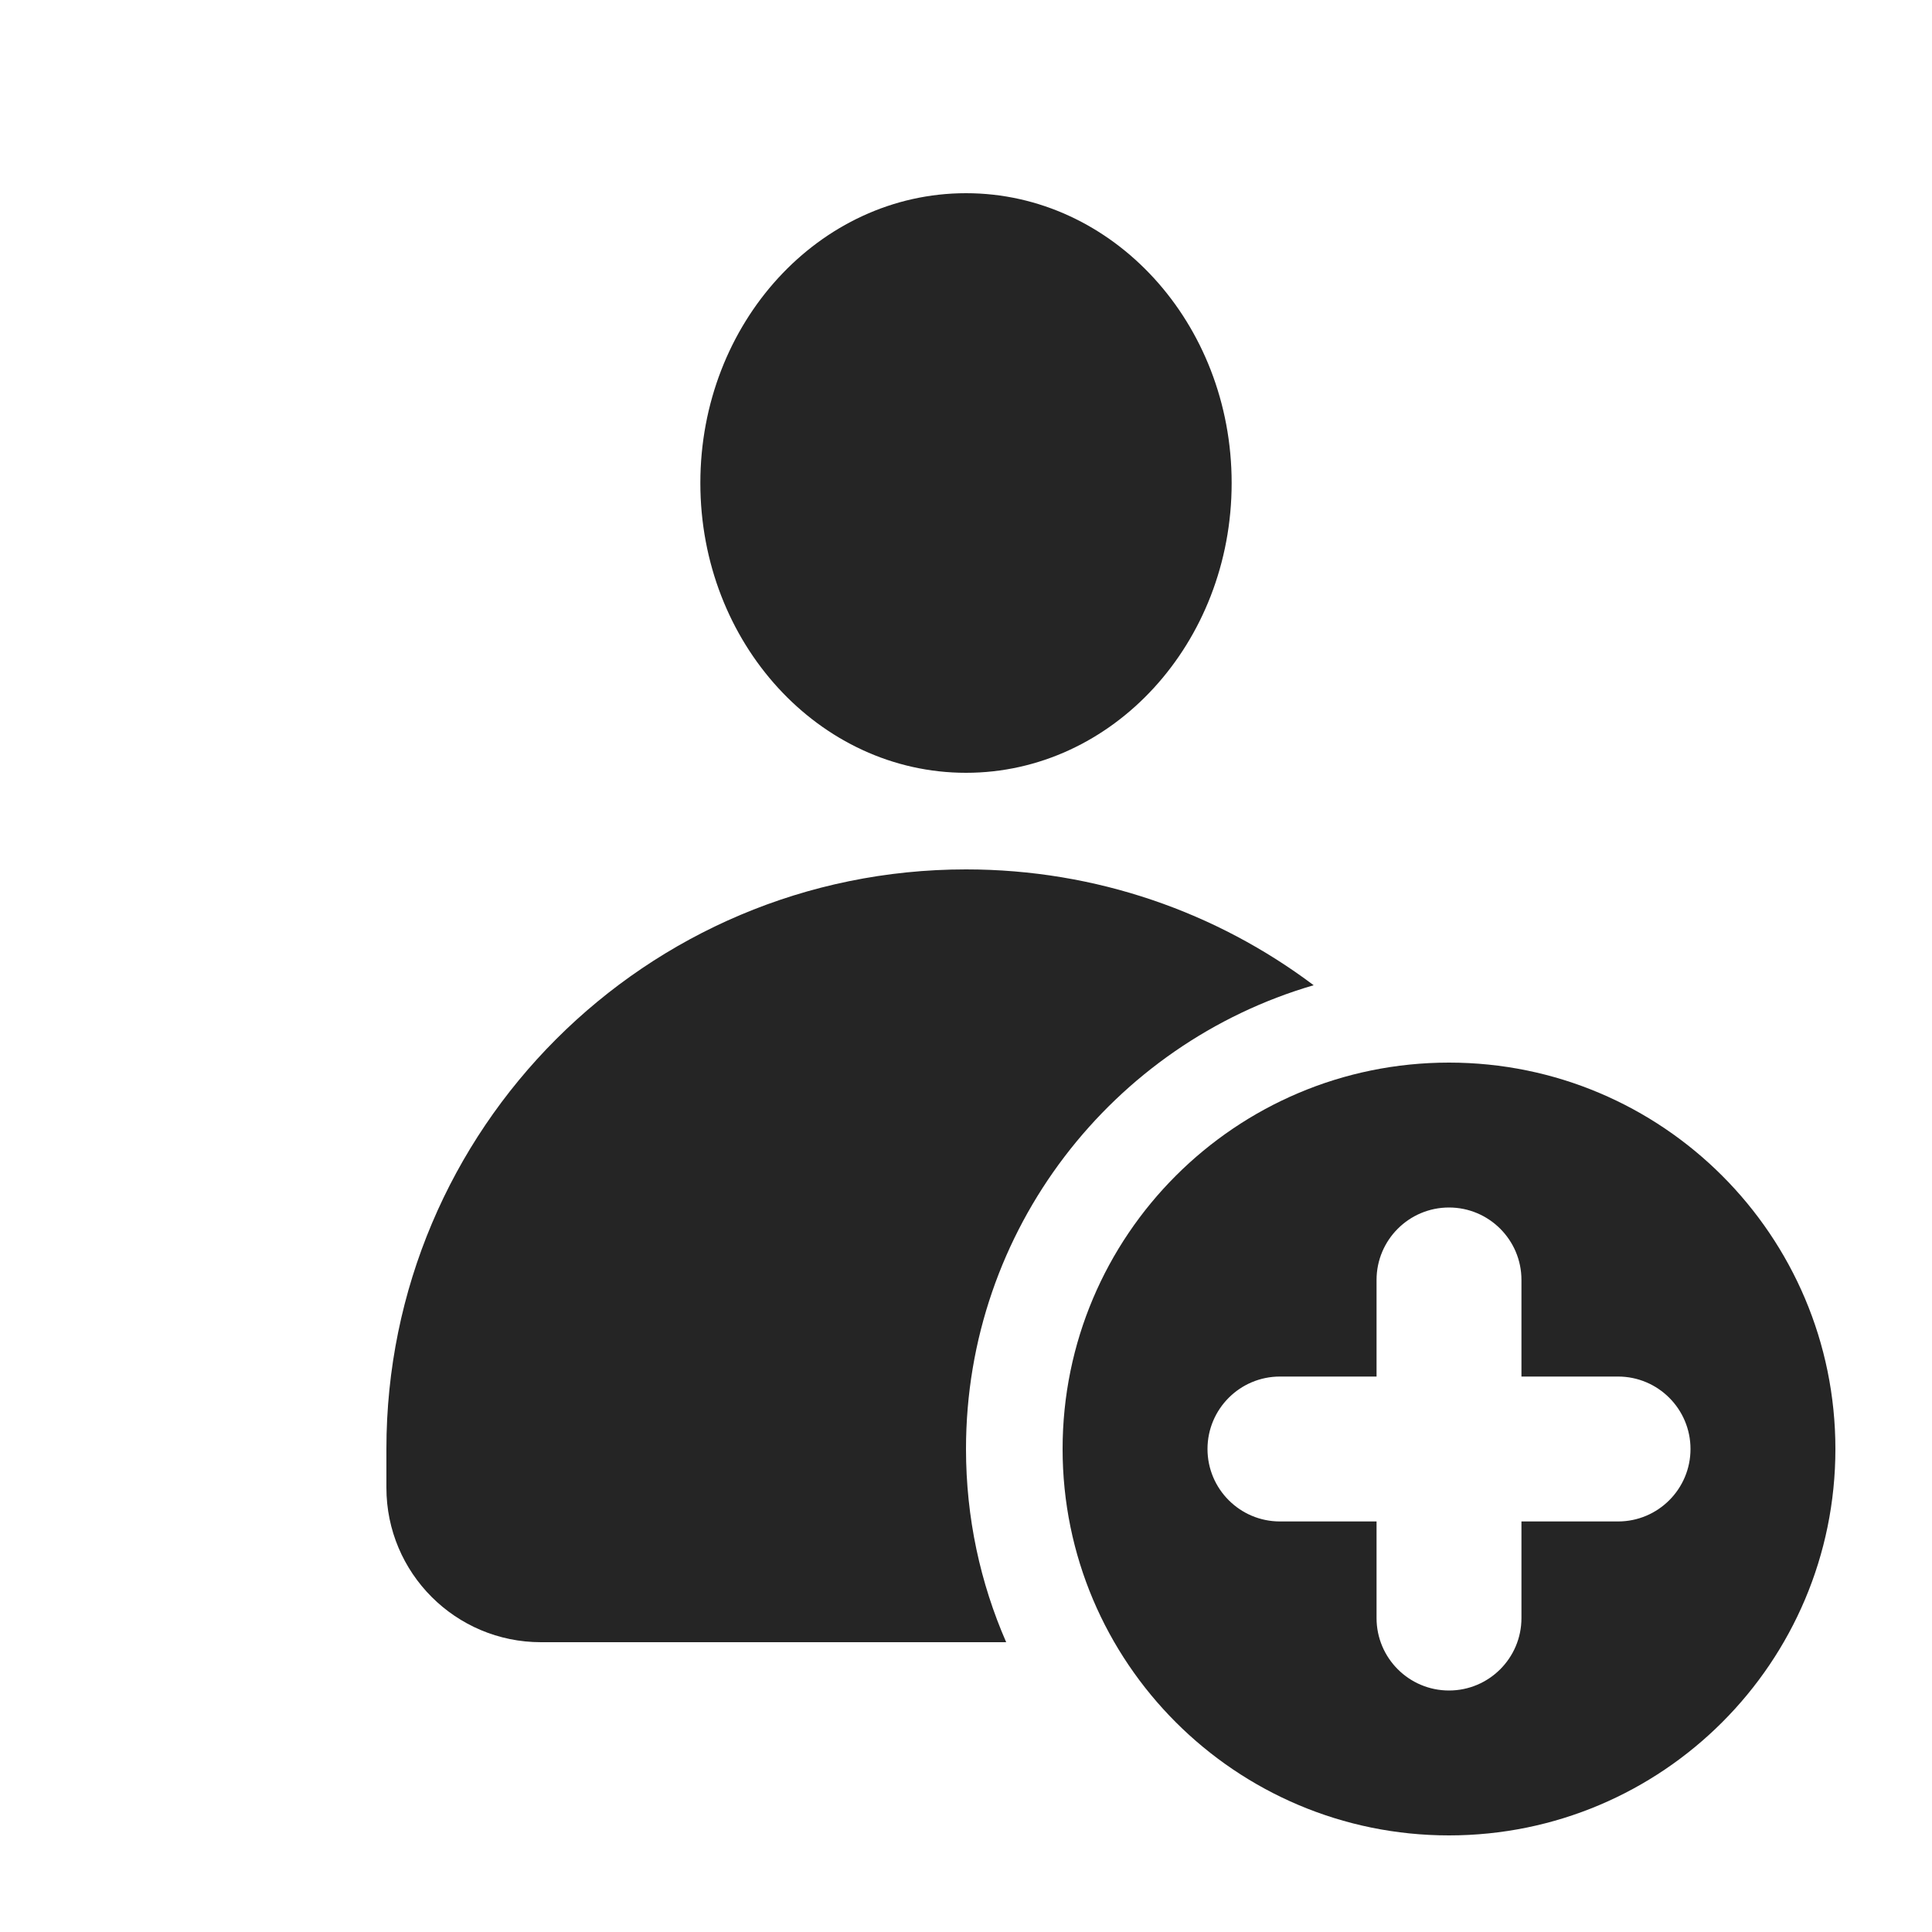
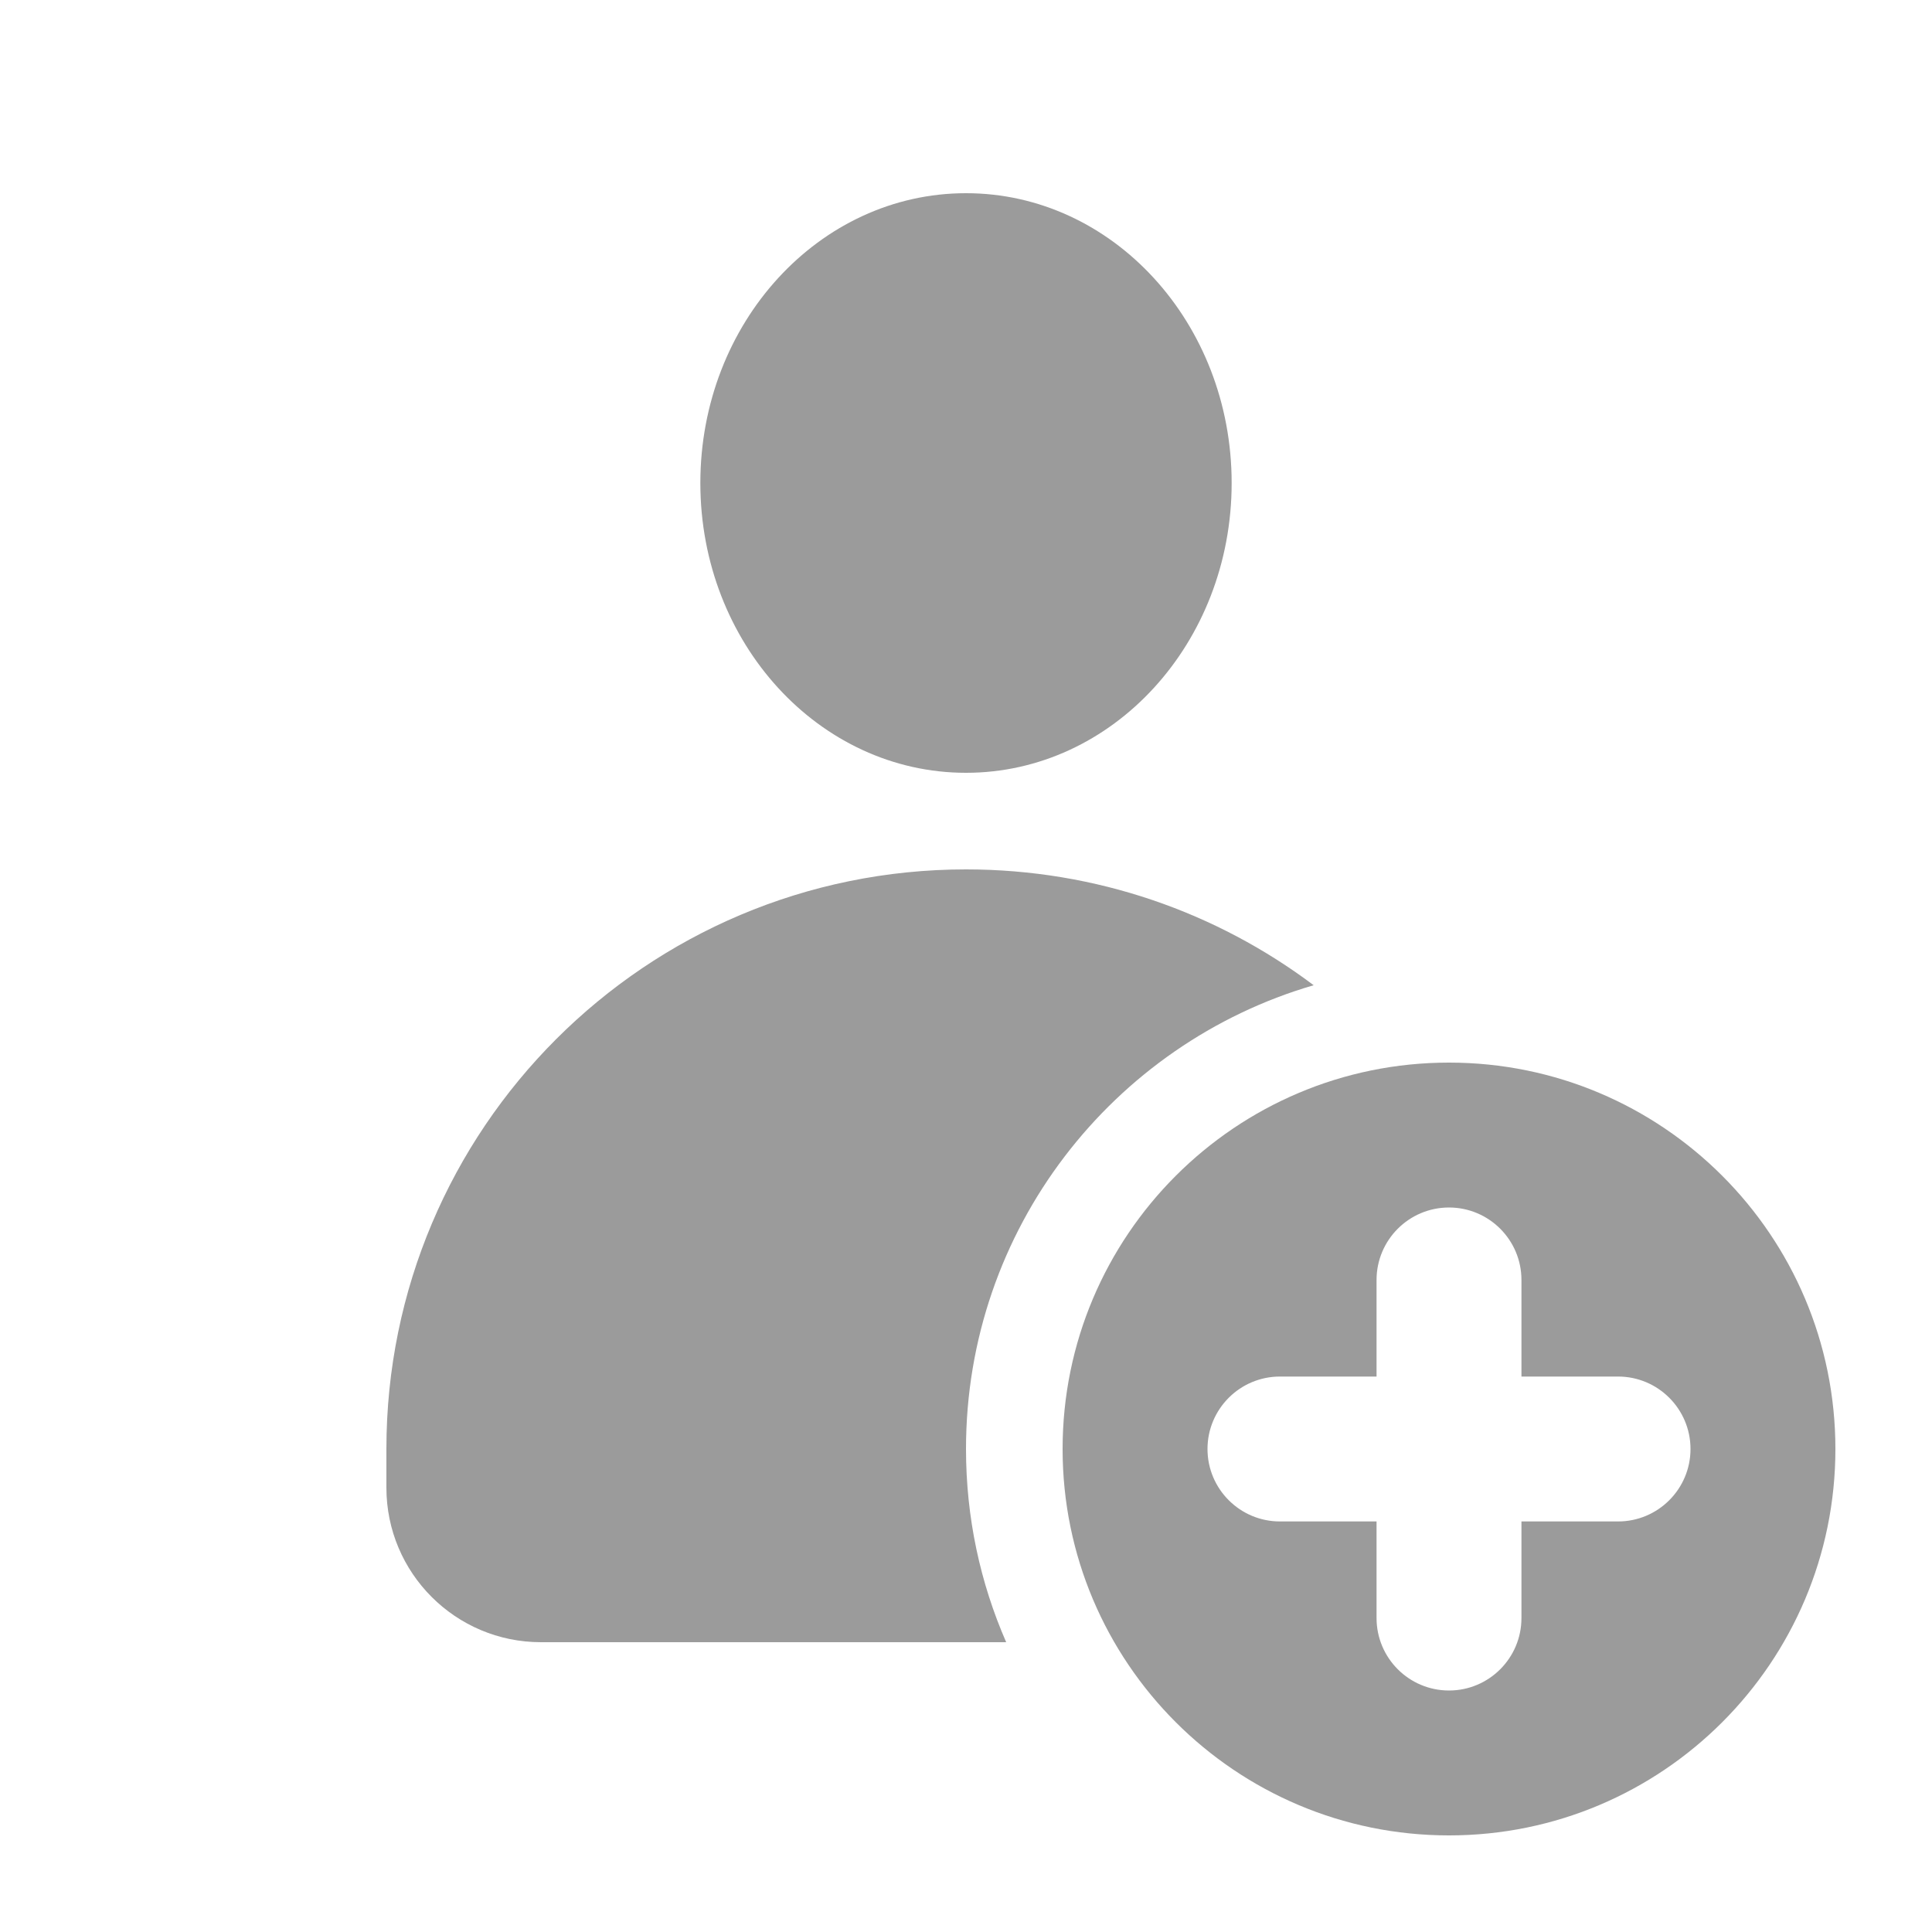
<svg xmlns="http://www.w3.org/2000/svg" width="20" height="20" viewBox="0 0 20 20" fill="none">
-   <path fill-rule="evenodd" clip-rule="evenodd" d="M12.75 5C12.75 6.657 11.519 8 10 8C8.481 8 7.25 6.657 7.25 5C7.25 3.343 8.481 2 10 2C11.519 2 12.75 3.343 12.75 5ZM4 15C4 11.686 6.686 9 10 9C11.35 9 12.597 9.446 13.599 10.199C11.52 10.805 10 12.725 10 15C10 15.711 10.148 16.387 10.416 17H5.6C4.716 17 4 16.284 4 15.4V15Z" fill="#252525" />
-   <path fill-rule="evenodd" clip-rule="evenodd" d="M15 19C17.209 19 19 17.209 19 15C19 12.791 17.209 11 15 11C12.791 11 11 12.791 11 15C11 17.209 12.791 19 15 19ZM15 17.5C14.586 17.5 14.25 17.164 14.25 16.75V15.75H13.25C12.836 15.75 12.5 15.414 12.5 15C12.5 14.586 12.836 14.25 13.25 14.25H14.25V13.25C14.25 12.836 14.586 12.5 15 12.5C15.414 12.5 15.75 12.836 15.75 13.25V14.25H16.75C17.164 14.25 17.5 14.586 17.5 15C17.5 15.414 17.164 15.75 16.75 15.75H15.75V16.75C15.75 17.164 15.414 17.5 15 17.5Z" fill="#252525" />
+   <path fill-rule="evenodd" clip-rule="evenodd" d="M12.75 5C12.75 6.657 11.519 8 10 8C8.481 8 7.25 6.657 7.25 5C7.25 3.343 8.481 2 10 2C11.519 2 12.75 3.343 12.75 5ZM4 15C4 11.686 6.686 9 10 9C11.35 9 12.597 9.446 13.599 10.199C11.52 10.805 10 12.725 10 15C10 15.711 10.148 16.387 10.416 17H5.6C4.716 17 4 16.284 4 15.4V15Z" fill="#9B9B9B" />
+   <path fill-rule="evenodd" clip-rule="evenodd" d="M15 19C17.209 19 19 17.209 19 15C19 12.791 17.209 11 15 11C12.791 11 11 12.791 11 15C11 17.209 12.791 19 15 19ZM15 17.5C14.586 17.5 14.25 17.164 14.25 16.75V15.75H13.25C12.836 15.75 12.5 15.414 12.5 15C12.5 14.586 12.836 14.25 13.25 14.25H14.25V13.25C14.25 12.836 14.586 12.5 15 12.5C15.414 12.5 15.75 12.836 15.75 13.25V14.25H16.75C17.164 14.25 17.5 14.586 17.5 15C17.5 15.414 17.164 15.75 16.75 15.75H15.75V16.75C15.75 17.164 15.414 17.5 15 17.5Z" fill="#9B9B9B" />
</svg>
